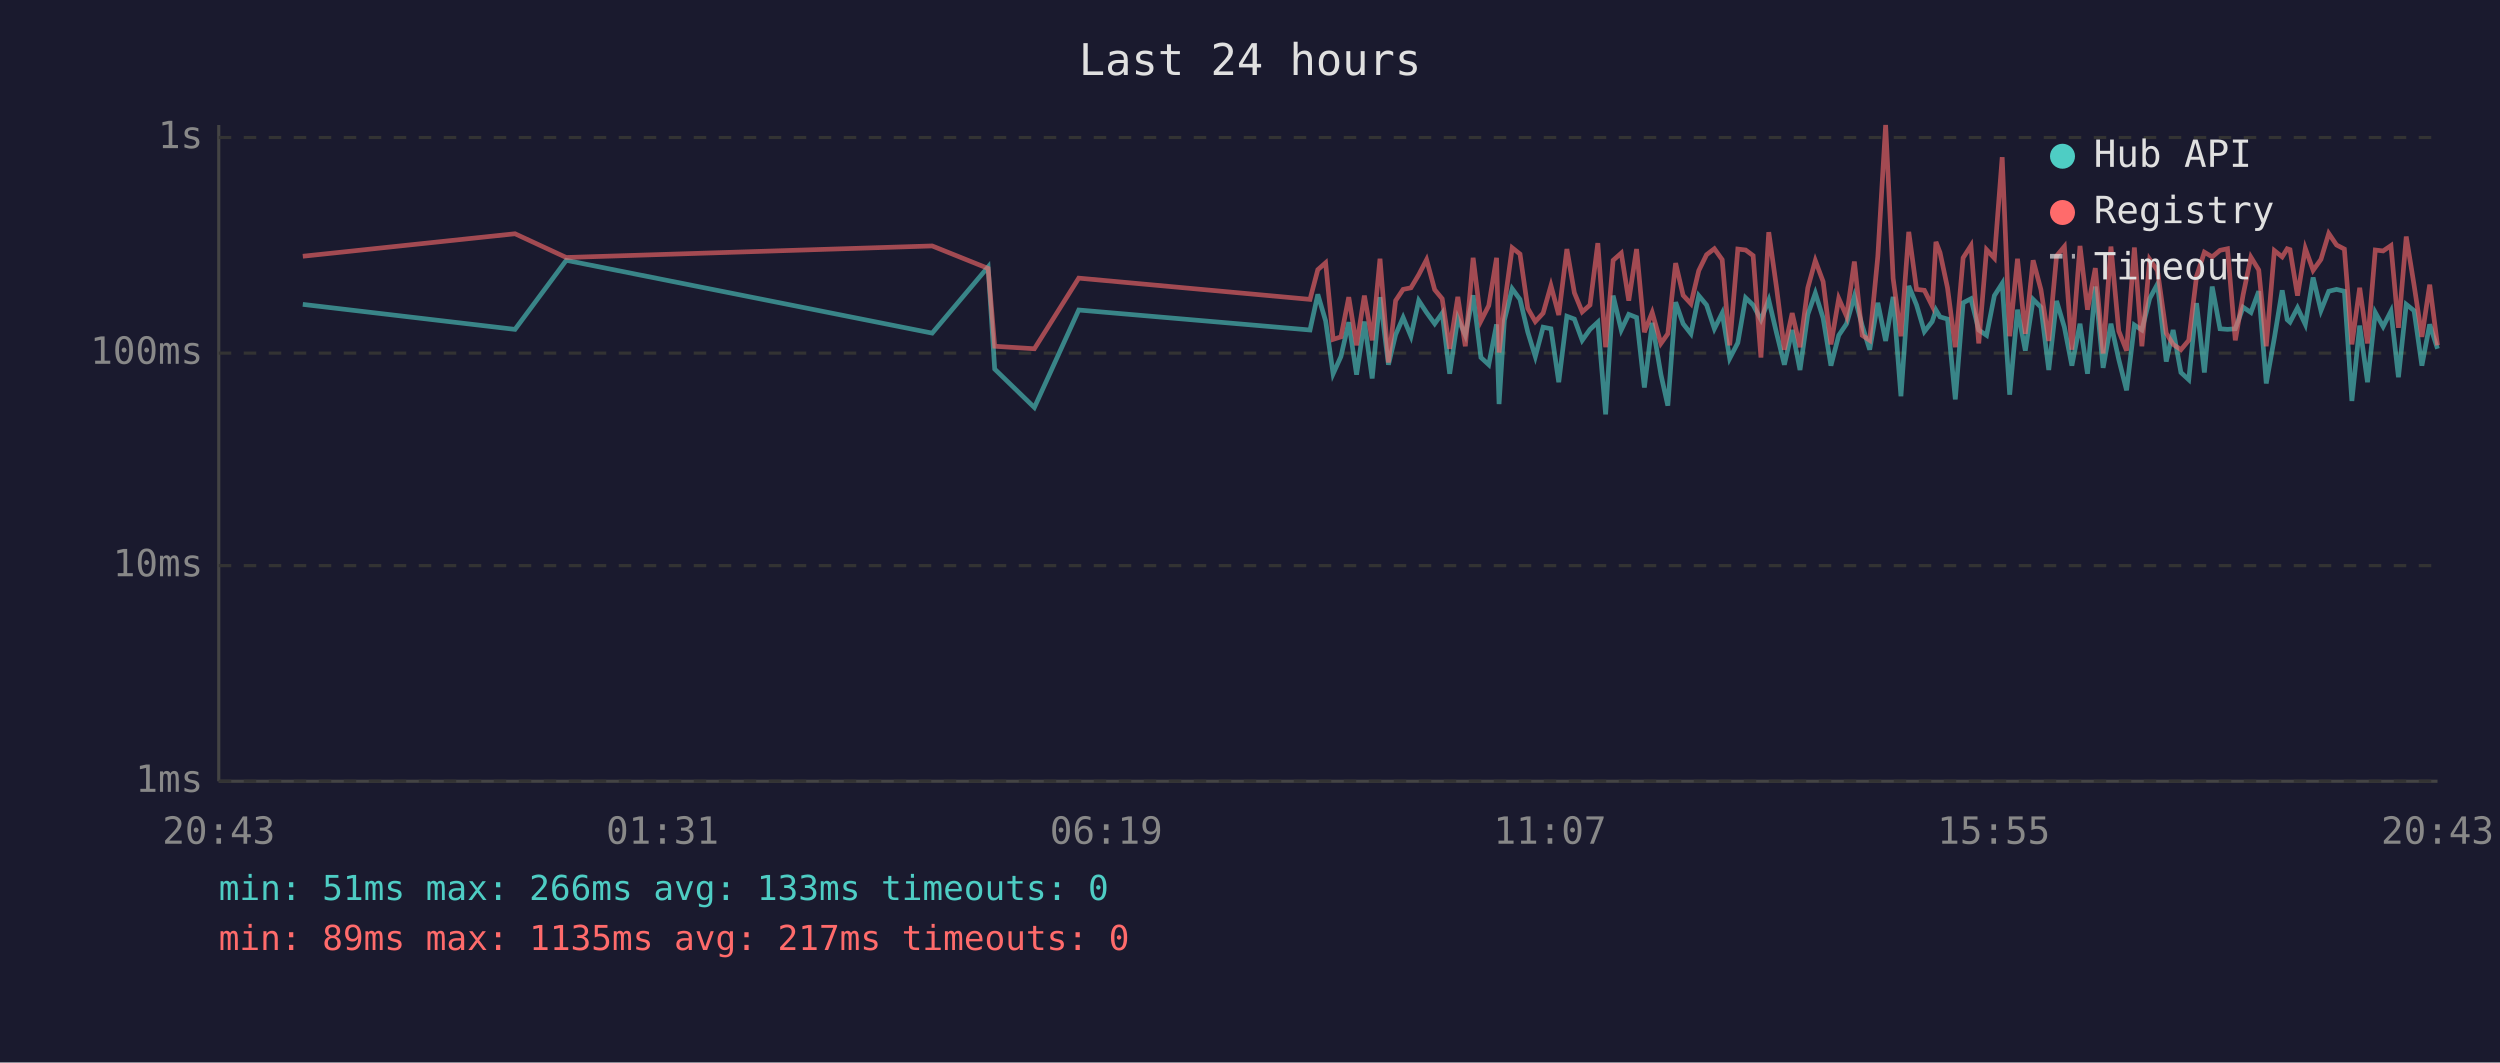
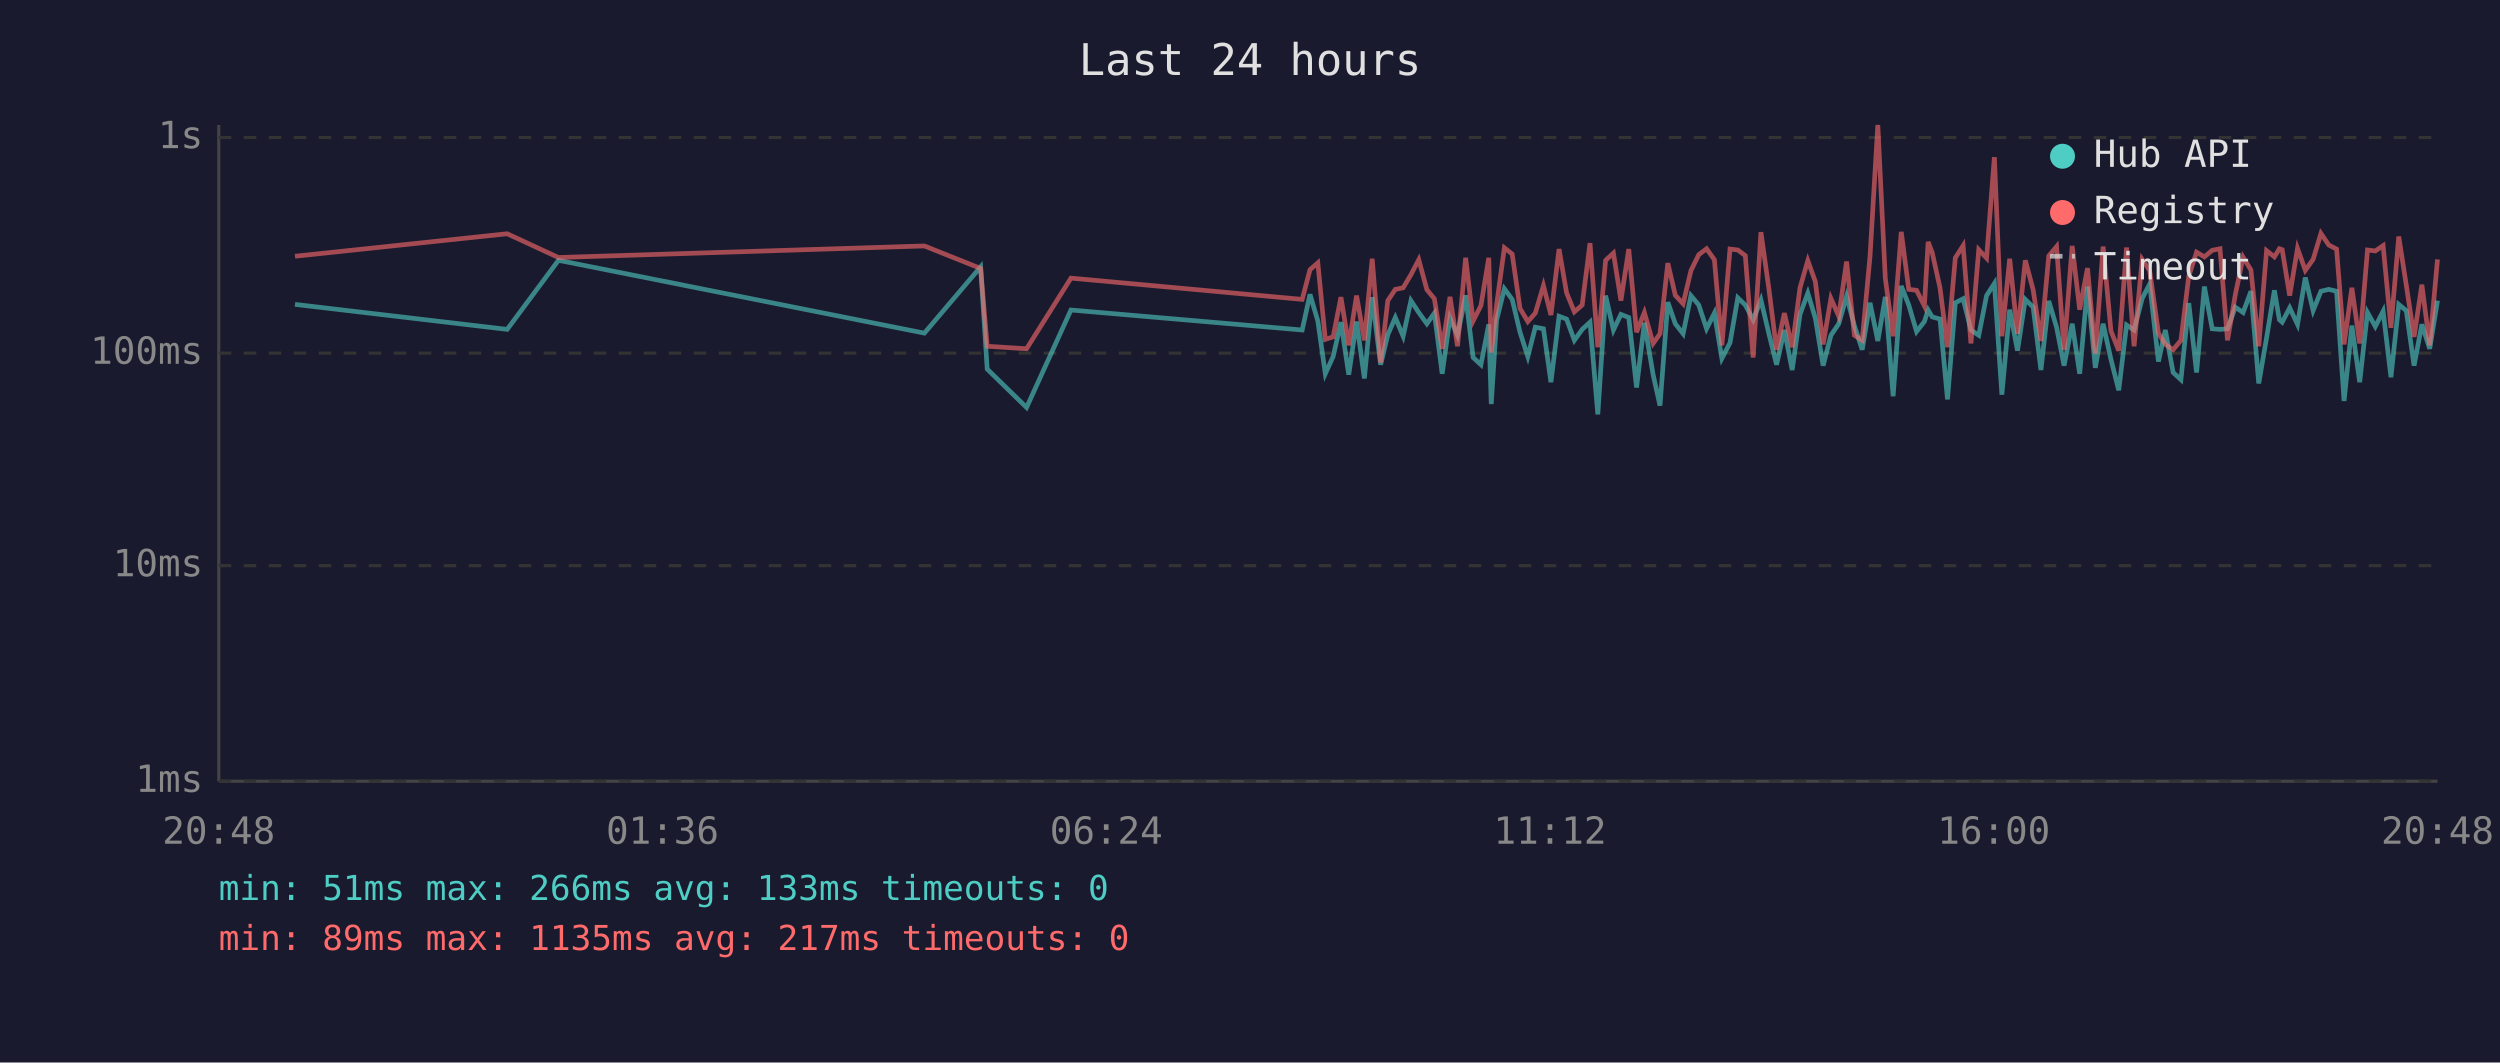
<svg xmlns="http://www.w3.org/2000/svg" viewBox="0 0 800 340" font-family="monospace" font-size="12">
  <rect width="800" height="340" fill="#1a1a2e" />
  <text x="400" y="24" fill="#e0e0e0" font-size="14" text-anchor="middle">Last 24 hours</text>
  <line x1="70" y1="40" x2="70" y2="250" stroke="#444" stroke-width="1" />
  <line x1="70" y1="250" x2="780" y2="250" stroke="#444" stroke-width="1" />
  <line x1="70" y1="250" x2="780" y2="250" stroke="#333" stroke-width="1" stroke-dasharray="4" />
  <text x="65" y="250" fill="#888" text-anchor="end" dominant-baseline="middle">1ms</text>
  <line x1="70" y1="181" x2="780" y2="181" stroke="#333" stroke-width="1" stroke-dasharray="4" />
  <text x="65" y="181" fill="#888" text-anchor="end" dominant-baseline="middle">10ms</text>
  <line x1="70" y1="113" x2="780" y2="113" stroke="#333" stroke-width="1" stroke-dasharray="4" />
  <text x="65" y="113" fill="#888" text-anchor="end" dominant-baseline="middle">100ms</text>
  <line x1="70" y1="44" x2="780" y2="44" stroke="#333" stroke-width="1" stroke-dasharray="4" />
  <text x="65" y="44" fill="#888" text-anchor="end" dominant-baseline="middle">1s</text>
-   <text x="70" y="270" fill="#888" text-anchor="middle">20:43</text>
-   <text x="212" y="270" fill="#888" text-anchor="middle">01:31</text>
-   <text x="354" y="270" fill="#888" text-anchor="middle">06:19</text>
-   <text x="496" y="270" fill="#888" text-anchor="middle">11:07</text>
-   <text x="638" y="270" fill="#888" text-anchor="middle">15:55</text>
-   <text x="780" y="270" fill="#888" text-anchor="middle">20:43</text>
-   <polyline points="96.9,97.4 164.8,105.4 181.2,83.3 298.3,106.6 316.2,85.4 318.3,118.1 331.0,130.4 345.2,99.2 419.2,105.6 421.7,94.2 424.2,102.7 426.6,119.6 429.1,114.1 431.6,103.1 434.1,119.9 436.6,102.9 439.1,121.1 441.6,95.1 444.3,116.7 446.6,107.1 449.0,101.6 451.5,107.6 454.0,96.2 456.5,100.0 459.1,103.6 461.5,100.2 463.9,119.6 466.5,101.8 468.9,107.3 471.4,94.5 473.9,114.4 476.4,116.7 478.9,103.8 479.7,129.3 481.4,102.5 483.9,92.4 486.4,95.8 488.9,106.3 491.3,114.1 493.8,104.7 496.3,105.2 498.8,122.3 501.4,101.2 503.8,102.1 506.3,108.9 508.8,105.4 511.3,103.1 513.8,132.6 516.2,94.6 518.8,105.6 521.2,100.6 523.7,101.6 526.2,124.0 528.7,103.3 531.5,119.9 533.7,129.8 536.2,96.7 538.6,103.6 541.1,106.8 543.6,94.6 546.1,97.6 548.6,105.2 551.1,100.2 553.5,114.7 556.1,109.7 558.6,95.3 561.0,97.6 563.5,102.3 566.0,96.0 568.5,106.6 571.0,116.7 573.5,105.6 576.0,118.4 578.5,100.6 580.9,93.8 583.4,101.8 585.9,117.0 588.4,107.3 590.9,103.6 593.4,94.8 595.9,104.2 598.3,111.9 600.9,96.9 603.4,109.1 605.8,95.0 608.3,126.8 610.8,91.5 613.3,97.6 615.8,106.1 618.3,102.9 619.5,99.2 620.8,101.4 623.2,102.1 625.7,127.8 628.2,96.9 630.7,95.6 633.2,105.6 635.7,107.3 638.2,94.6 640.7,90.7 643.1,126.3 645.6,99.1 648.1,112.2 650.6,95.8 653.1,98.3 655.6,118.4 658.1,96.3 660.6,104.7 663.0,117.0 665.6,103.6 668.0,119.6 670.5,91.7 673.0,117.7 675.5,103.6 678.0,115.0 680.5,124.9 683.0,104.0 685.4,105.6 687.9,95.5 690.4,90.9 693.2,115.7 695.4,105.6 697.9,119.2 700.4,121.5 702.9,97.0 705.4,119.2 707.9,91.7 710.4,105.2 712.8,105.4 715.3,105.2 717.8,98.3 720.3,100.0 722.8,93.2 725.2,122.7 727.8,108.1 730.3,92.9 731.9,102.3 732.8,103.1 735.2,98.5 737.7,103.8 740.2,88.8 742.7,99.4 745.2,93.2 747.7,92.6 750.2,93.2 752.6,128.3 755.1,104.2 757.6,122.3 760.1,100.0 762.6,104.5 765.1,99.6 767.5,120.7 770.0,97.4 772.5,99.4 775.0,117.0 777.5,103.8 780.0,111.6" fill="none" stroke="#4ecdc4" stroke-width="1.5" opacity="0.6" />
-   <polyline points="96.9,82.0 164.8,74.8 181.2,82.4 298.3,78.7 316.2,85.9 318.3,110.8 331.0,111.6 345.2,89.0 419.2,95.8 421.7,86.3 424.2,84.1 426.6,108.6 429.1,107.8 431.6,95.1 434.1,110.5 436.6,94.6 439.1,108.9 441.6,82.8 444.3,116.0 446.6,96.2 449.0,92.6 451.5,92.1 454.0,87.9 456.5,83.1 459.1,92.7 461.5,95.6 463.9,111.6 466.5,95.0 468.9,110.8 471.4,82.5 473.9,102.7 476.4,97.8 478.9,82.5 479.7,112.8 481.4,97.6 483.9,79.3 486.4,81.3 488.9,98.7 491.3,102.9 493.8,100.2 496.3,91.4 498.8,100.8 501.4,79.7 503.8,93.7 506.3,99.8 508.8,97.6 511.3,77.8 513.8,111.1 516.2,83.3 518.8,81.0 521.2,96.2 523.7,79.7 526.2,106.3 528.7,100.0 531.5,109.9 533.7,106.8 536.2,84.2 538.6,94.5 541.1,97.2 543.6,86.6 546.1,81.5 548.6,79.6 551.1,83.1 553.5,110.5 556.1,79.7 558.6,80.0 561.0,81.8 563.5,114.4 566.0,74.3 568.5,92.1 571.0,111.9 573.5,100.2 576.0,111.1 578.5,92.1 580.9,83.4 583.4,90.1 585.9,110.2 588.4,95.5 590.9,101.2 593.4,83.7 595.9,107.3 598.3,108.9 600.9,82.1 603.4,40.0 605.8,89.1 608.3,107.6 610.8,74.2 613.3,92.6 615.8,92.9 618.3,97.9 619.5,77.4 620.8,80.8 623.2,92.1 625.7,111.1 628.2,82.5 630.7,78.6 633.2,109.9 635.7,79.9 638.2,82.6 640.7,50.3 643.1,107.6 645.6,82.8 648.1,106.8 650.6,83.3 653.1,92.7 655.6,109.1 658.1,81.9 660.6,78.9 663.0,111.9 665.6,78.7 668.0,99.1 670.5,85.8 673.0,113.1 675.5,78.9 678.0,105.9 680.5,112.2 683.0,79.2 685.4,110.8 687.9,83.0 690.4,86.6 693.2,106.6 695.4,110.2 697.9,111.9 700.4,108.9 702.9,88.4 705.4,80.7 707.9,82.2 710.4,80.1 712.8,79.6 715.3,108.9 717.8,94.3 720.3,82.3 722.8,86.4 725.2,110.8 727.8,80.2 730.3,82.2 731.9,79.6 732.8,79.9 735.2,94.6 737.7,79.5 740.2,86.5 742.7,83.0 745.2,74.7 747.7,78.4 750.2,79.7 752.6,110.2 755.1,92.1 757.6,109.9 760.1,80.0 762.6,80.3 765.1,78.6 767.5,104.9 770.0,75.7 772.5,91.2 775.0,107.8 777.5,91.1 780.0,110.5" fill="none" stroke="#ff6b6b" stroke-width="1.5" opacity="0.6" />
+   <text x="70" y="270" fill="#888" text-anchor="middle">20:48</text>
+   <text x="212" y="270" fill="#888" text-anchor="middle">01:36</text>
+   <text x="354" y="270" fill="#888" text-anchor="middle">06:24</text>
+   <text x="496" y="270" fill="#888" text-anchor="middle">11:12</text>
+   <text x="638" y="270" fill="#888" text-anchor="middle">16:00</text>
+   <text x="780" y="270" fill="#888" text-anchor="middle">20:48</text>
+   <polyline points="94.4,97.4 162.3,105.4 178.7,83.3 295.8,106.6 313.8,85.4 315.9,118.1 328.5,130.4 342.7,99.2 416.7,105.6 419.2,94.2 421.7,102.7 424.1,119.6 426.6,114.1 429.1,103.1 431.6,119.9 434.1,102.9 436.6,121.1 439.1,95.1 441.8,116.7 444.1,107.1 446.5,101.6 449.0,107.6 451.5,96.2 454.0,100.0 456.6,103.6 459.0,100.2 461.5,119.6 464.0,101.8 466.4,107.3 469.0,94.5 471.4,114.4 473.9,116.7 476.4,103.8 477.2,129.3 478.9,102.5 481.4,92.4 483.9,95.8 486.4,106.3 488.9,114.1 491.3,104.7 493.9,105.2 496.3,122.3 498.9,101.2 501.3,102.1 503.8,108.9 506.3,105.4 508.8,103.1 511.3,132.6 513.8,94.6 516.3,105.6 518.7,100.6 521.2,101.6 523.7,124.0 526.2,103.3 529.0,119.9 531.2,129.8 533.7,96.7 536.1,103.6 538.6,106.8 541.1,94.6 543.6,97.6 546.1,105.2 548.6,100.2 551.0,114.7 553.6,109.7 556.1,95.3 558.5,97.6 561.0,102.3 563.5,96.0 566.0,106.6 568.5,116.7 571.0,105.6 573.5,118.4 576.0,100.6 578.5,93.8 580.9,101.8 583.4,117.0 585.9,107.3 588.4,103.6 590.9,94.8 593.4,104.2 595.9,111.9 598.4,96.9 600.9,109.1 603.3,95.0 605.8,126.8 608.4,91.5 610.8,97.6 613.3,106.1 615.8,102.9 617.0,99.2 618.3,101.4 620.8,102.1 623.2,127.8 625.7,96.9 628.2,95.6 630.7,105.6 633.2,107.3 635.7,94.6 638.2,90.7 640.6,126.3 643.1,99.1 645.6,112.2 648.1,95.8 650.6,98.3 653.1,118.4 655.6,96.3 658.1,104.7 660.5,117.0 663.1,103.6 665.5,119.6 668.0,91.7 670.5,117.7 673.0,103.6 675.5,115.0 678.0,124.9 680.5,104.0 682.9,105.6 685.5,95.5 687.9,90.9 690.7,115.7 692.9,105.6 695.4,119.2 697.9,121.5 700.4,97.0 702.9,119.2 705.4,91.7 707.9,105.2 710.4,105.4 712.8,105.2 715.3,98.3 717.8,100.0 720.3,93.2 722.8,122.7 725.3,108.1 727.8,92.9 729.4,102.3 730.3,103.1 732.7,98.5 735.2,103.8 737.7,88.8 740.2,99.4 742.7,93.2 745.2,92.6 747.7,93.2 750.1,128.3 752.6,104.2 755.1,122.3 757.6,100.0 760.1,104.5 762.6,99.6 765.1,120.7 767.6,97.4 770.0,99.4 772.5,117.0 775.0,103.8 777.5,111.6 780.0,96.2" fill="none" stroke="#4ecdc4" stroke-width="1.5" opacity="0.6" />
+   <polyline points="94.4,82.0 162.3,74.8 178.7,82.4 295.8,78.7 313.8,85.9 315.9,110.8 328.5,111.6 342.7,89.0 416.7,95.8 419.2,86.3 421.7,84.1 424.1,108.6 426.6,107.8 429.1,95.1 431.6,110.5 434.1,94.6 436.6,108.9 439.1,82.8 441.8,116.0 444.1,96.2 446.5,92.6 449.0,92.1 451.5,87.9 454.0,83.1 456.6,92.7 459.0,95.6 461.5,111.6 464.0,95.0 466.4,110.8 469.0,82.5 471.4,102.7 473.9,97.8 476.4,82.5 477.2,112.8 478.9,97.6 481.4,79.3 483.9,81.3 486.4,98.7 488.9,102.9 491.3,100.2 493.9,91.4 496.3,100.8 498.9,79.7 501.3,93.7 503.8,99.8 506.3,97.6 508.8,77.8 511.3,111.1 513.8,83.3 516.3,81.0 518.7,96.2 521.2,79.7 523.7,106.3 526.2,100.0 529.0,109.9 531.2,106.8 533.7,84.2 536.1,94.5 538.6,97.2 541.1,86.6 543.6,81.5 546.1,79.6 548.6,83.1 551.0,110.5 553.6,79.7 556.1,80.0 558.5,81.8 561.0,114.4 563.5,74.3 566.0,92.1 568.5,111.9 571.0,100.2 573.5,111.1 576.0,92.1 578.5,83.4 580.9,90.1 583.4,110.2 585.9,95.5 588.4,101.2 590.9,83.7 593.4,107.3 595.9,108.9 598.4,82.1 600.9,40.0 603.3,89.1 605.8,107.6 608.4,74.2 610.8,92.6 613.3,92.9 615.8,97.9 617.0,77.4 618.3,80.8 620.8,92.1 623.2,111.1 625.7,82.5 628.2,78.6 630.7,109.9 633.2,79.9 635.7,82.6 638.2,50.3 640.6,107.6 643.1,82.8 645.6,106.8 648.1,83.3 650.6,92.7 653.1,109.1 655.6,81.9 658.1,78.9 660.5,111.9 663.1,78.7 665.5,99.1 668.0,85.8 670.5,113.1 673.0,78.9 675.5,105.9 678.0,112.2 680.5,79.2 682.9,110.8 685.5,83.0 687.9,86.6 690.7,106.6 692.9,110.2 695.4,111.9 697.9,108.9 700.4,88.4 702.9,80.7 705.4,82.2 707.9,80.1 710.4,79.6 712.8,108.9 715.3,94.3 717.8,82.3 720.3,86.4 722.8,110.8 725.3,80.2 727.8,82.2 729.4,79.6 730.3,79.9 732.7,94.6 735.2,79.5 737.7,86.5 740.2,83.0 742.7,74.7 745.2,78.4 747.7,79.7 750.1,110.2 752.6,92.1 755.1,109.9 757.6,80.0 760.1,80.3 762.6,78.6 765.1,104.9 767.6,75.7 770.0,91.2 772.5,107.8 775.0,91.1 777.5,110.5 780.0,83.0" fill="none" stroke="#ff6b6b" stroke-width="1.5" opacity="0.6" />
  <circle cx="660" cy="50" r="4" fill="#4ecdc4" />
  <text x="670" y="50" fill="#e0e0e0" dominant-baseline="middle">Hub API</text>
  <circle cx="660" cy="68" r="4" fill="#ff6b6b" />
  <text x="670" y="68" fill="#e0e0e0" dominant-baseline="middle">Registry</text>
  <line x1="656" y1="82" x2="664" y2="82" stroke="#e0e0e0" stroke-width="1.5" stroke-dasharray="4,3" opacity="0.7" />
  <text x="670" y="86" fill="#e0e0e0" dominant-baseline="middle">Timeout</text>
  <text x="70" y="288" fill="#4ecdc4" font-size="11">min: 51ms  max: 266ms  avg: 133ms  timeouts: 0</text>
  <text x="70" y="304" fill="#ff6b6b" font-size="11">min: 89ms  max: 1135ms  avg: 217ms  timeouts: 0</text>
</svg>
